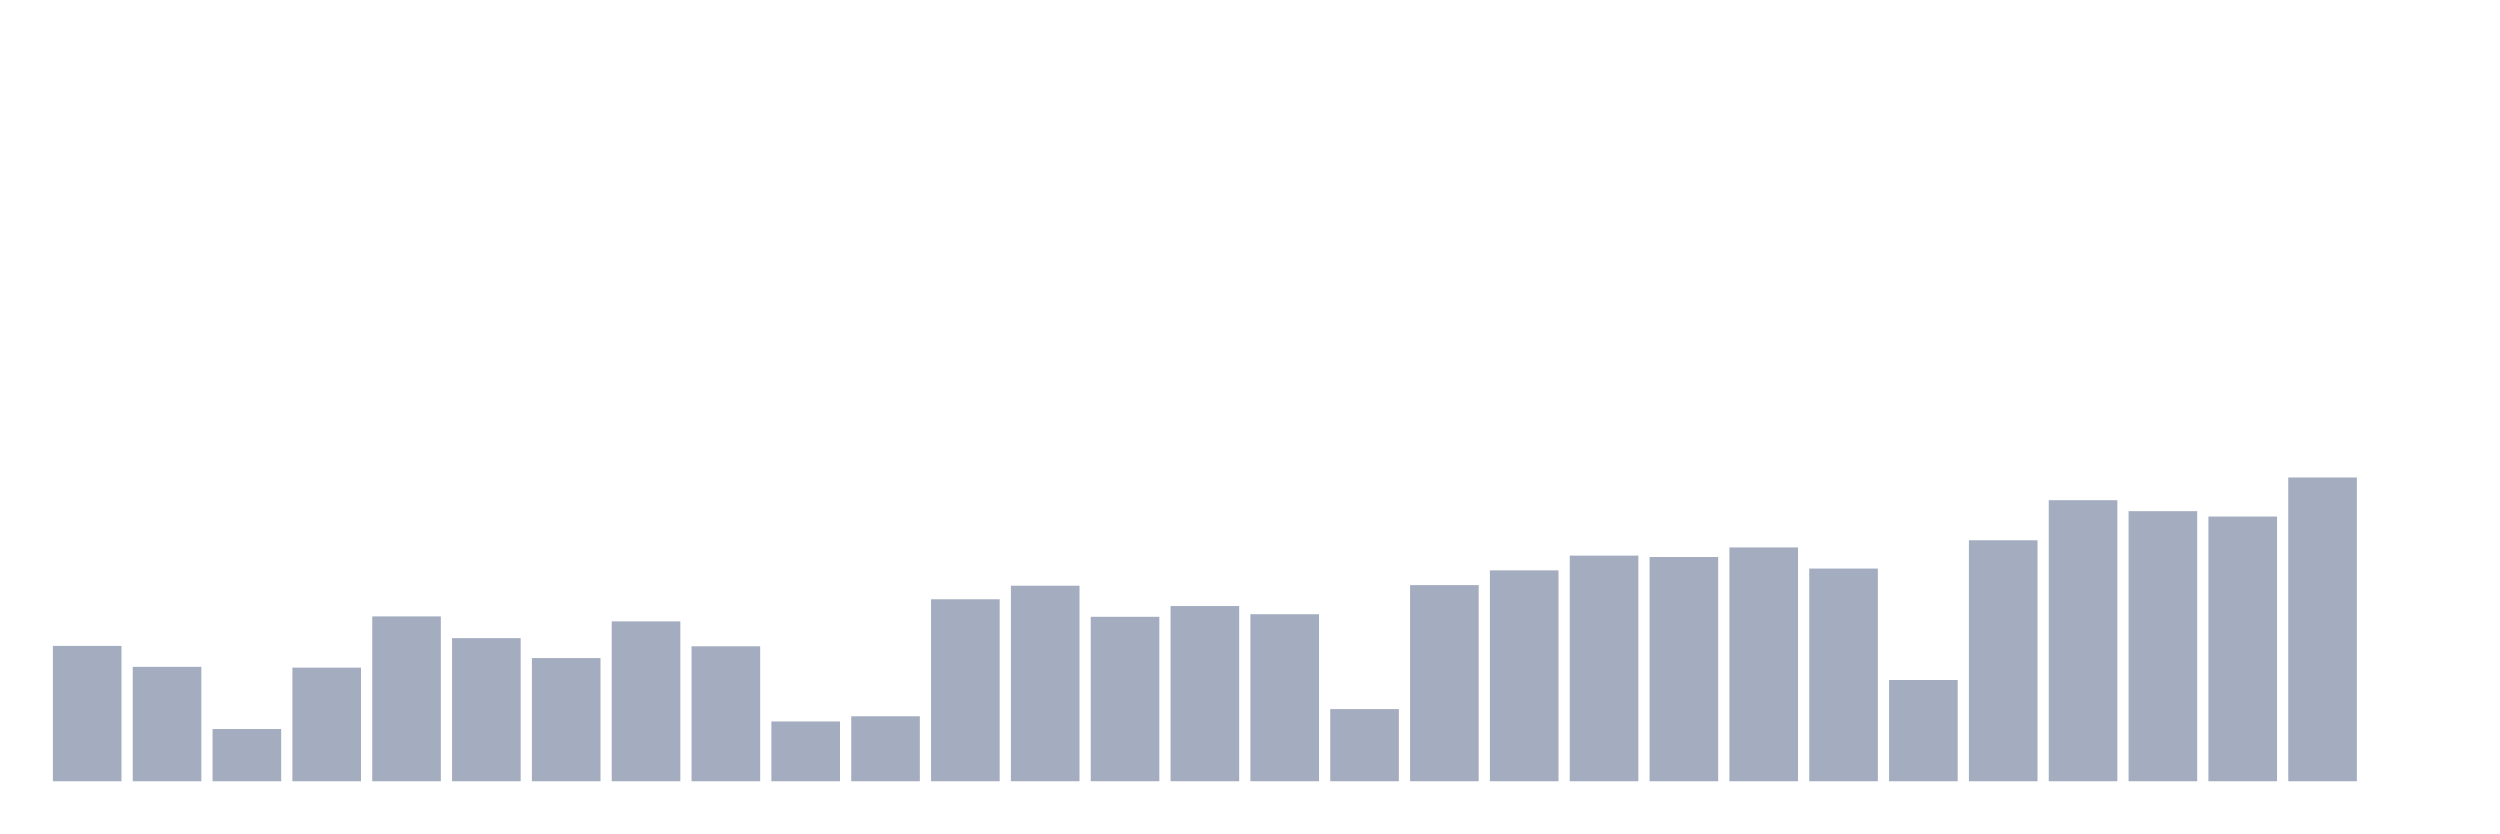
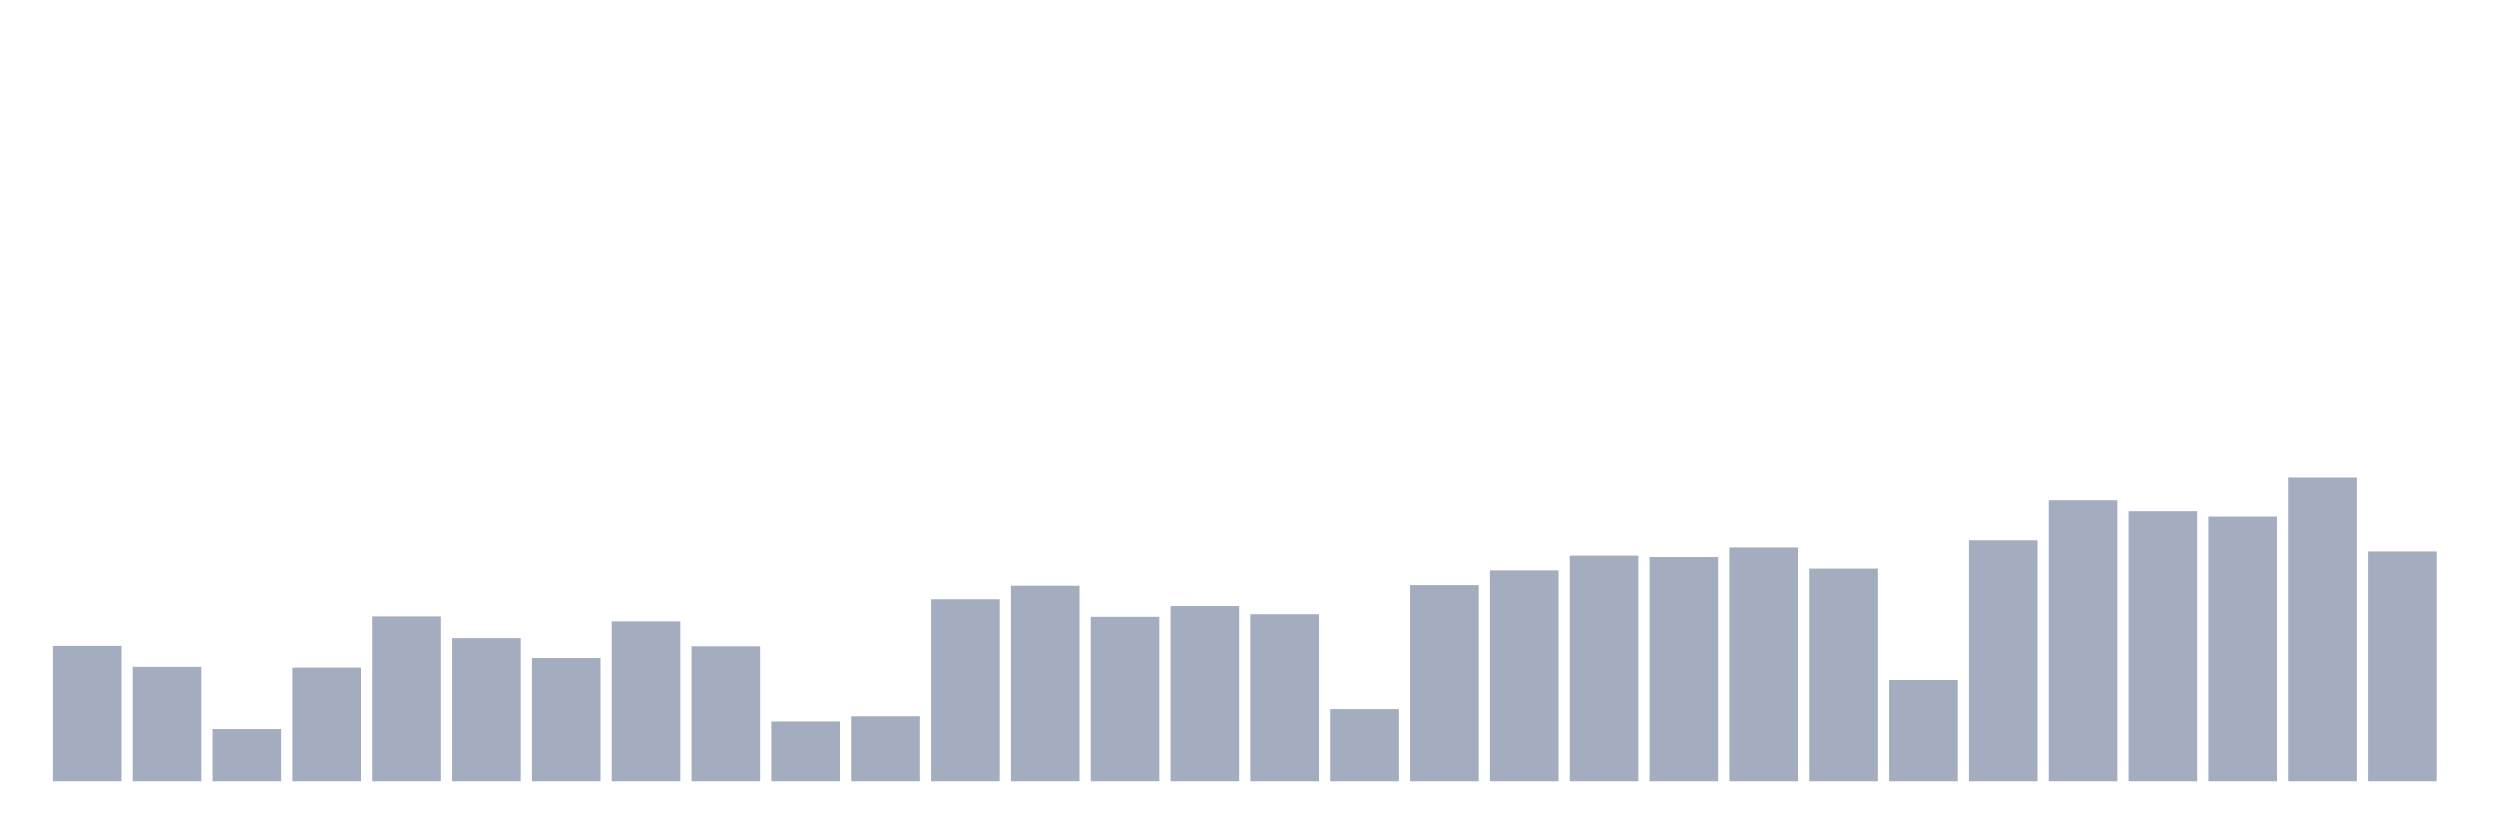
<svg xmlns="http://www.w3.org/2000/svg" viewBox="0 0 480 160">
  <g transform="translate(10,10)">
    <rect class="bar" x="0.153" width="13.175" y="114.013" height="25.987" fill="rgb(164,173,192)" />
    <rect class="bar" x="15.482" width="13.175" y="118.032" height="21.968" fill="rgb(164,173,192)" />
    <rect class="bar" x="30.81" width="13.175" y="129.973" height="10.027" fill="rgb(164,173,192)" />
    <rect class="bar" x="46.138" width="13.175" y="118.185" height="21.815" fill="rgb(164,173,192)" />
    <rect class="bar" x="61.466" width="13.175" y="108.349" height="31.651" fill="rgb(164,173,192)" />
    <rect class="bar" x="76.794" width="13.175" y="112.521" height="27.479" fill="rgb(164,173,192)" />
    <rect class="bar" x="92.123" width="13.175" y="116.348" height="23.652" fill="rgb(164,173,192)" />
    <rect class="bar" x="107.451" width="13.175" y="109.306" height="30.694" fill="rgb(164,173,192)" />
    <rect class="bar" x="122.779" width="13.175" y="114.09" height="25.91" fill="rgb(164,173,192)" />
    <rect class="bar" x="138.107" width="13.175" y="128.518" height="11.482" fill="rgb(164,173,192)" />
    <rect class="bar" x="153.436" width="13.175" y="127.523" height="12.477" fill="rgb(164,173,192)" />
    <rect class="bar" x="168.764" width="13.175" y="105.057" height="34.943" fill="rgb(164,173,192)" />
    <rect class="bar" x="184.092" width="13.175" y="102.455" height="37.545" fill="rgb(164,173,192)" />
    <rect class="bar" x="199.42" width="13.175" y="108.425" height="31.575" fill="rgb(164,173,192)" />
    <rect class="bar" x="214.748" width="13.175" y="106.359" height="33.641" fill="rgb(164,173,192)" />
    <rect class="bar" x="230.077" width="13.175" y="107.928" height="32.072" fill="rgb(164,173,192)" />
    <rect class="bar" x="245.405" width="13.175" y="126.145" height="13.855" fill="rgb(164,173,192)" />
    <rect class="bar" x="260.733" width="13.175" y="102.34" height="37.66" fill="rgb(164,173,192)" />
    <rect class="bar" x="276.061" width="13.175" y="99.508" height="40.492" fill="rgb(164,173,192)" />
    <rect class="bar" x="291.39" width="13.175" y="96.676" height="43.324" fill="rgb(164,173,192)" />
    <rect class="bar" x="306.718" width="13.175" y="96.944" height="43.056" fill="rgb(164,173,192)" />
    <rect class="bar" x="322.046" width="13.175" y="95.107" height="44.893" fill="rgb(164,173,192)" />
    <rect class="bar" x="337.374" width="13.175" y="99.163" height="40.837" fill="rgb(164,173,192)" />
    <rect class="bar" x="352.702" width="13.175" y="120.558" height="19.442" fill="rgb(164,173,192)" />
    <rect class="bar" x="368.031" width="13.175" y="93.729" height="46.271" fill="rgb(164,173,192)" />
    <rect class="bar" x="383.359" width="13.175" y="86.036" height="53.964" fill="rgb(164,173,192)" />
    <rect class="bar" x="398.687" width="13.175" y="88.141" height="51.859" fill="rgb(164,173,192)" />
    <rect class="bar" x="414.015" width="13.175" y="89.174" height="50.826" fill="rgb(164,173,192)" />
    <rect class="bar" x="429.344" width="13.175" y="81.673" height="58.327" fill="rgb(164,173,192)" />
-     <rect class="bar" x="444.672" width="13.175" y="140" height="0" fill="rgb(164,173,192)" />
+     <rect class="bar" x="444.672" width="13.175" y="95.872" height="44.128" fill="rgb(164,173,192)" />
  </g>
</svg>
